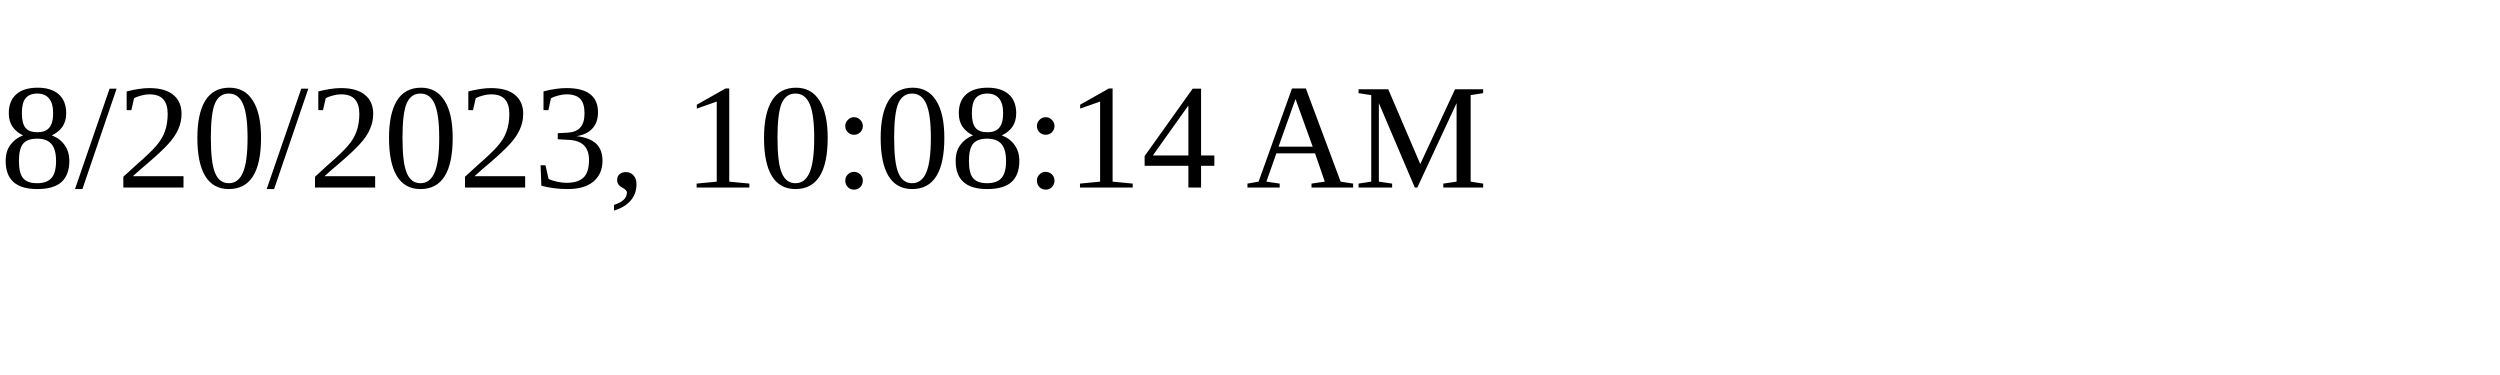
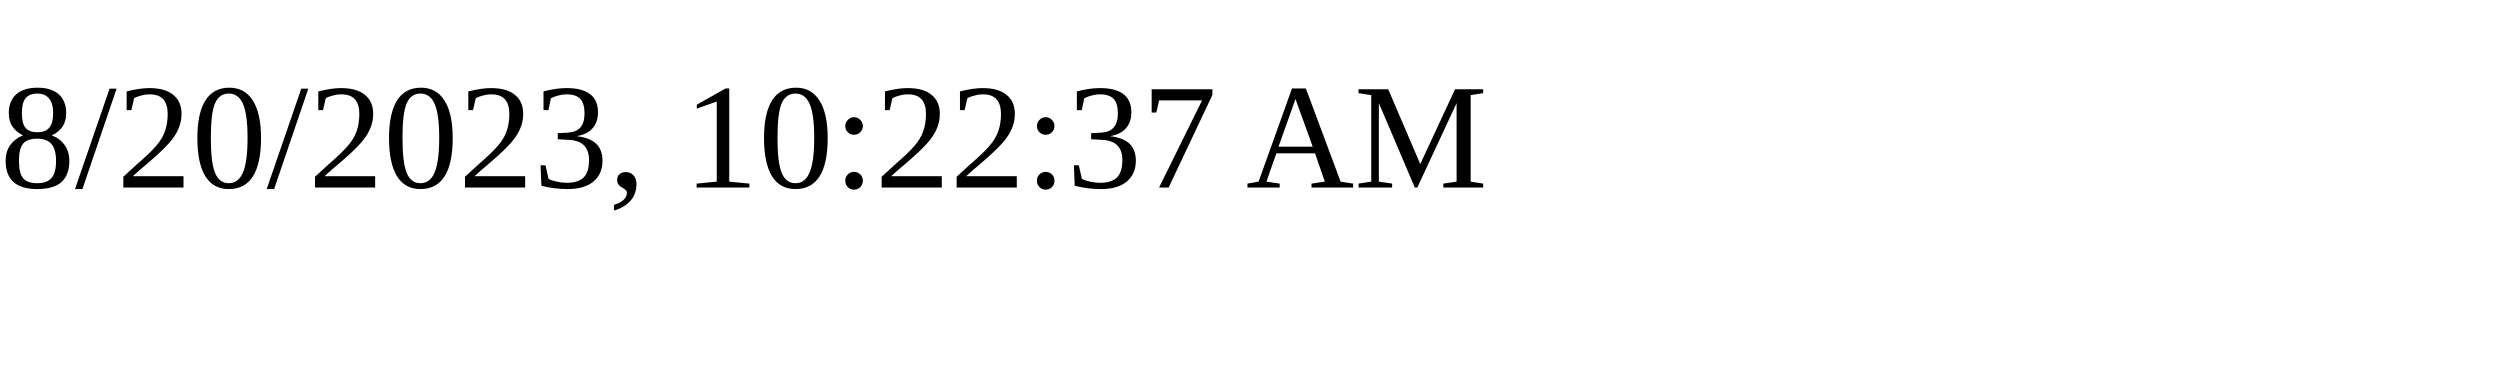
<svg xmlns="http://www.w3.org/2000/svg" height="30" width="200">
-   <text x="0" y="15">8/20/2023, 10:08:14 AM</text>
+   <text x="0" y="15">8/20/2023, 10:22:37 AM</text>
</svg>
